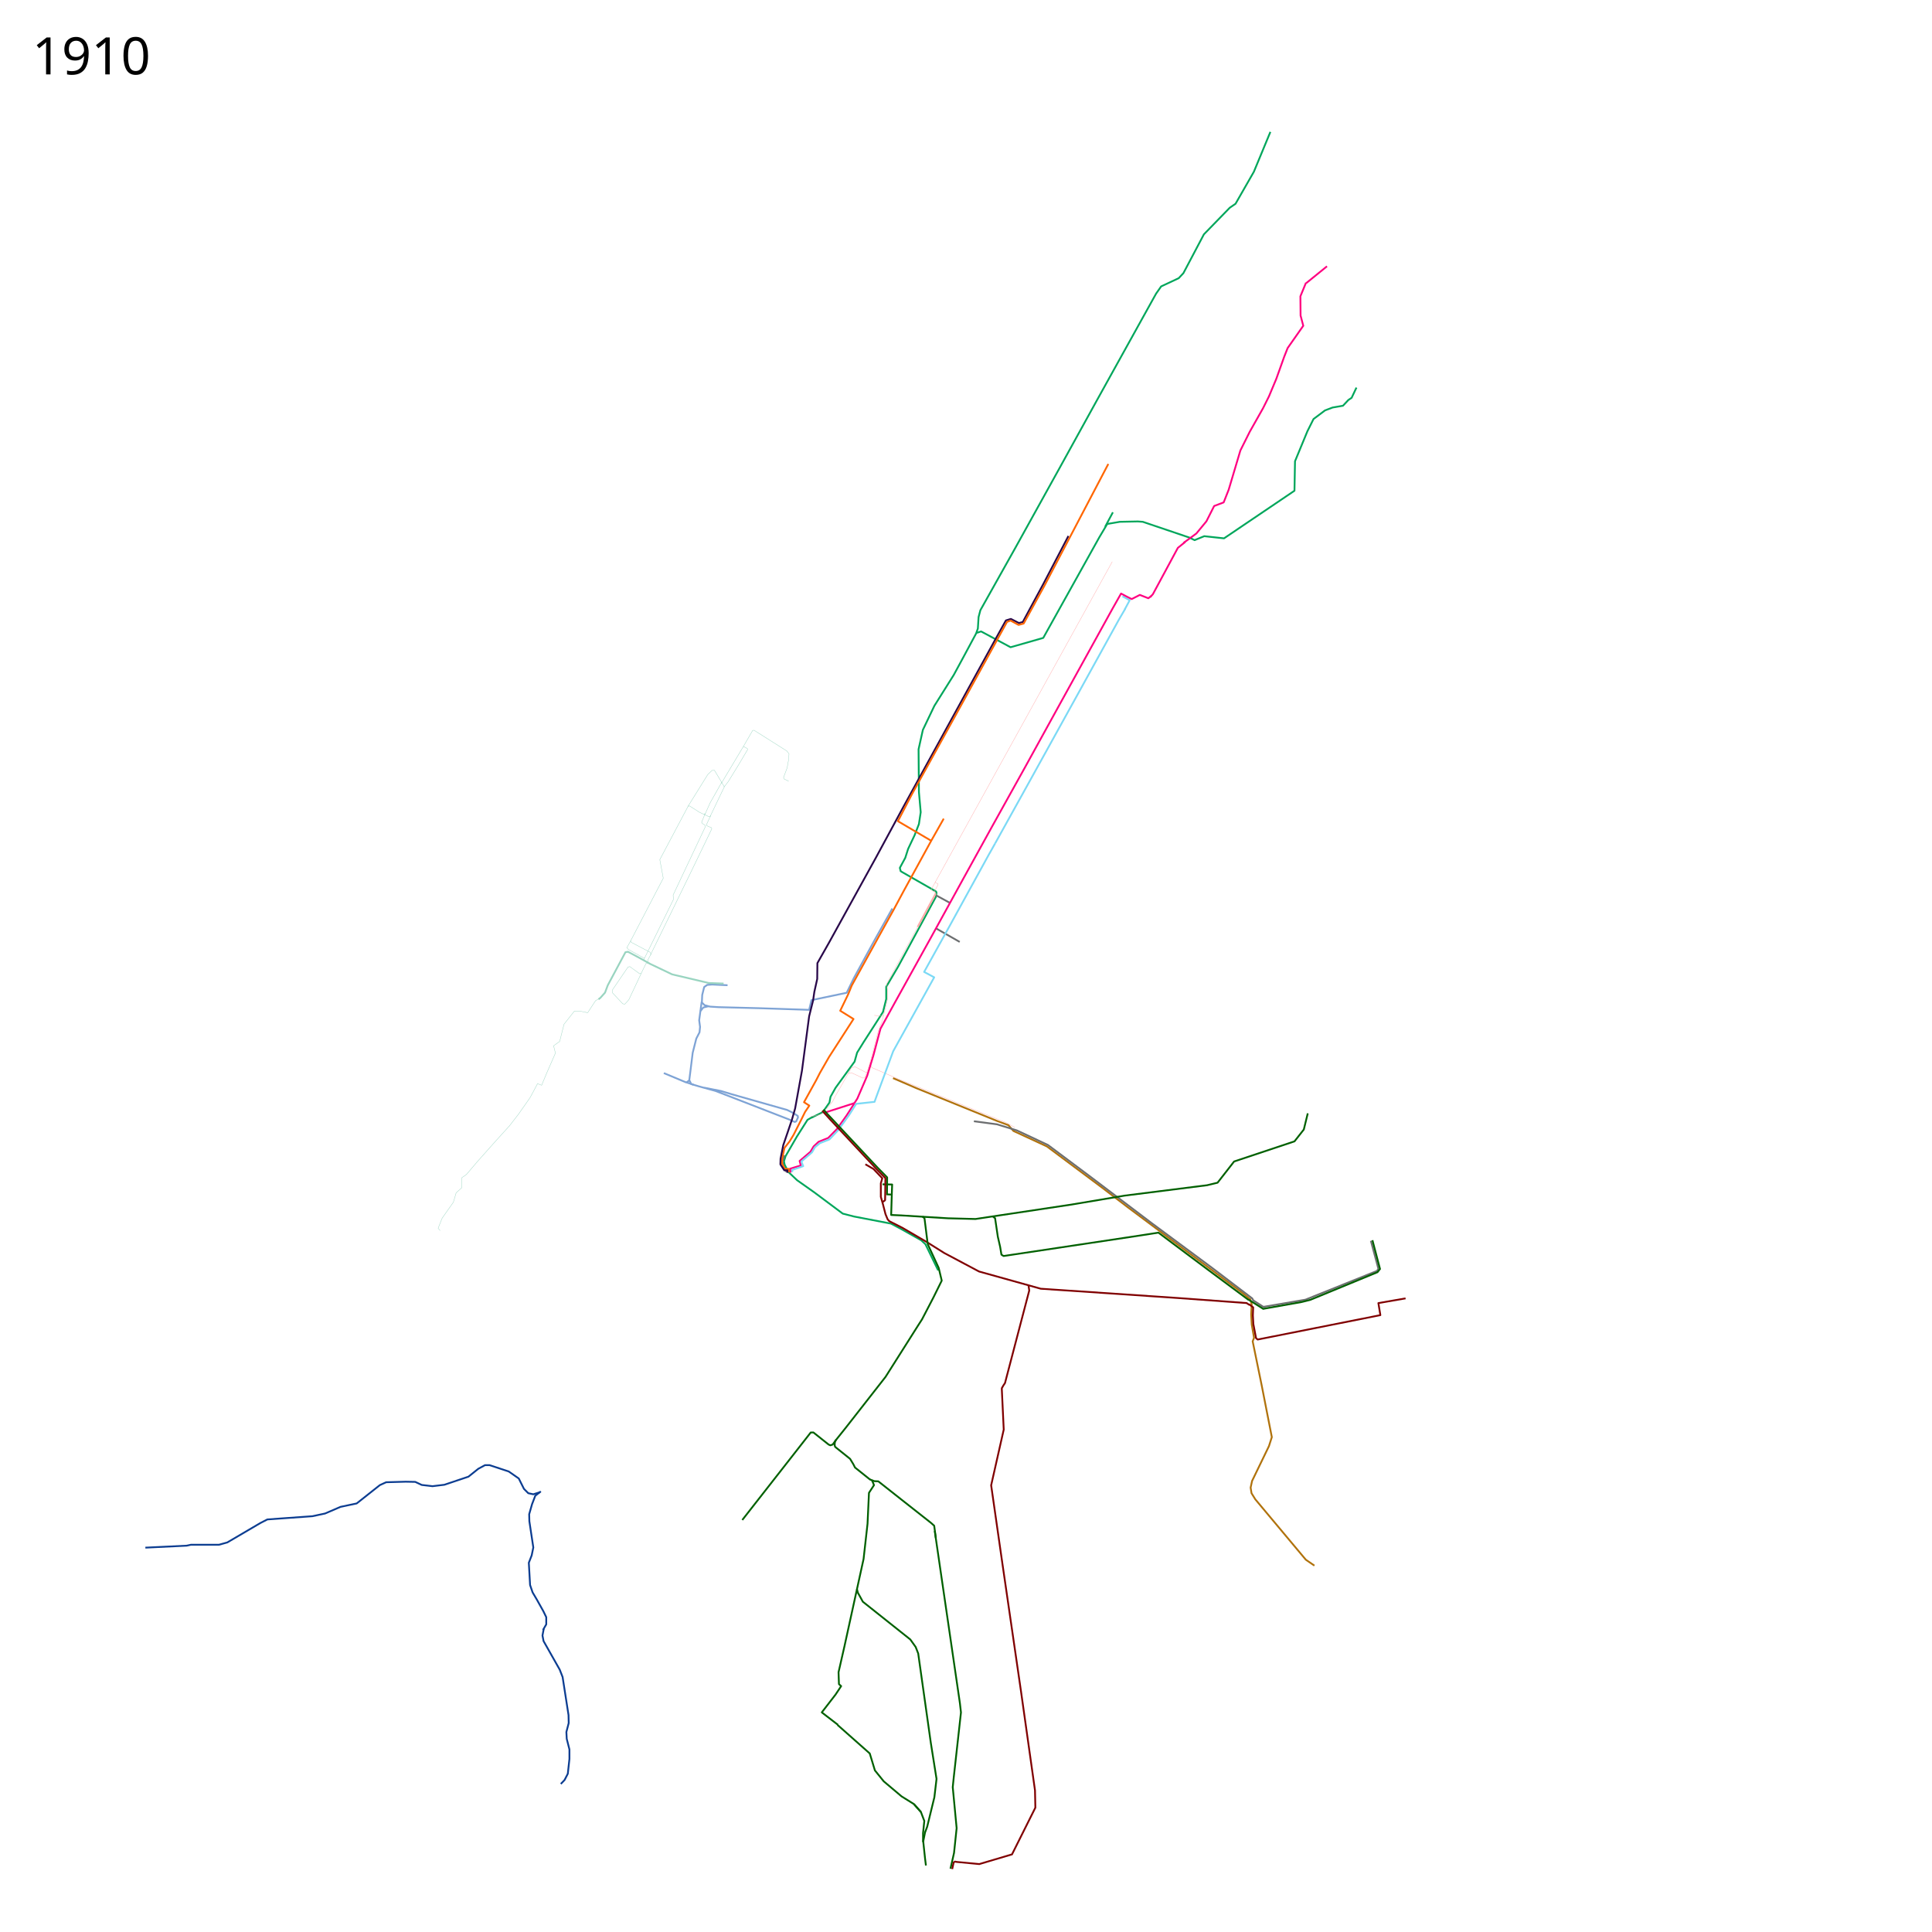
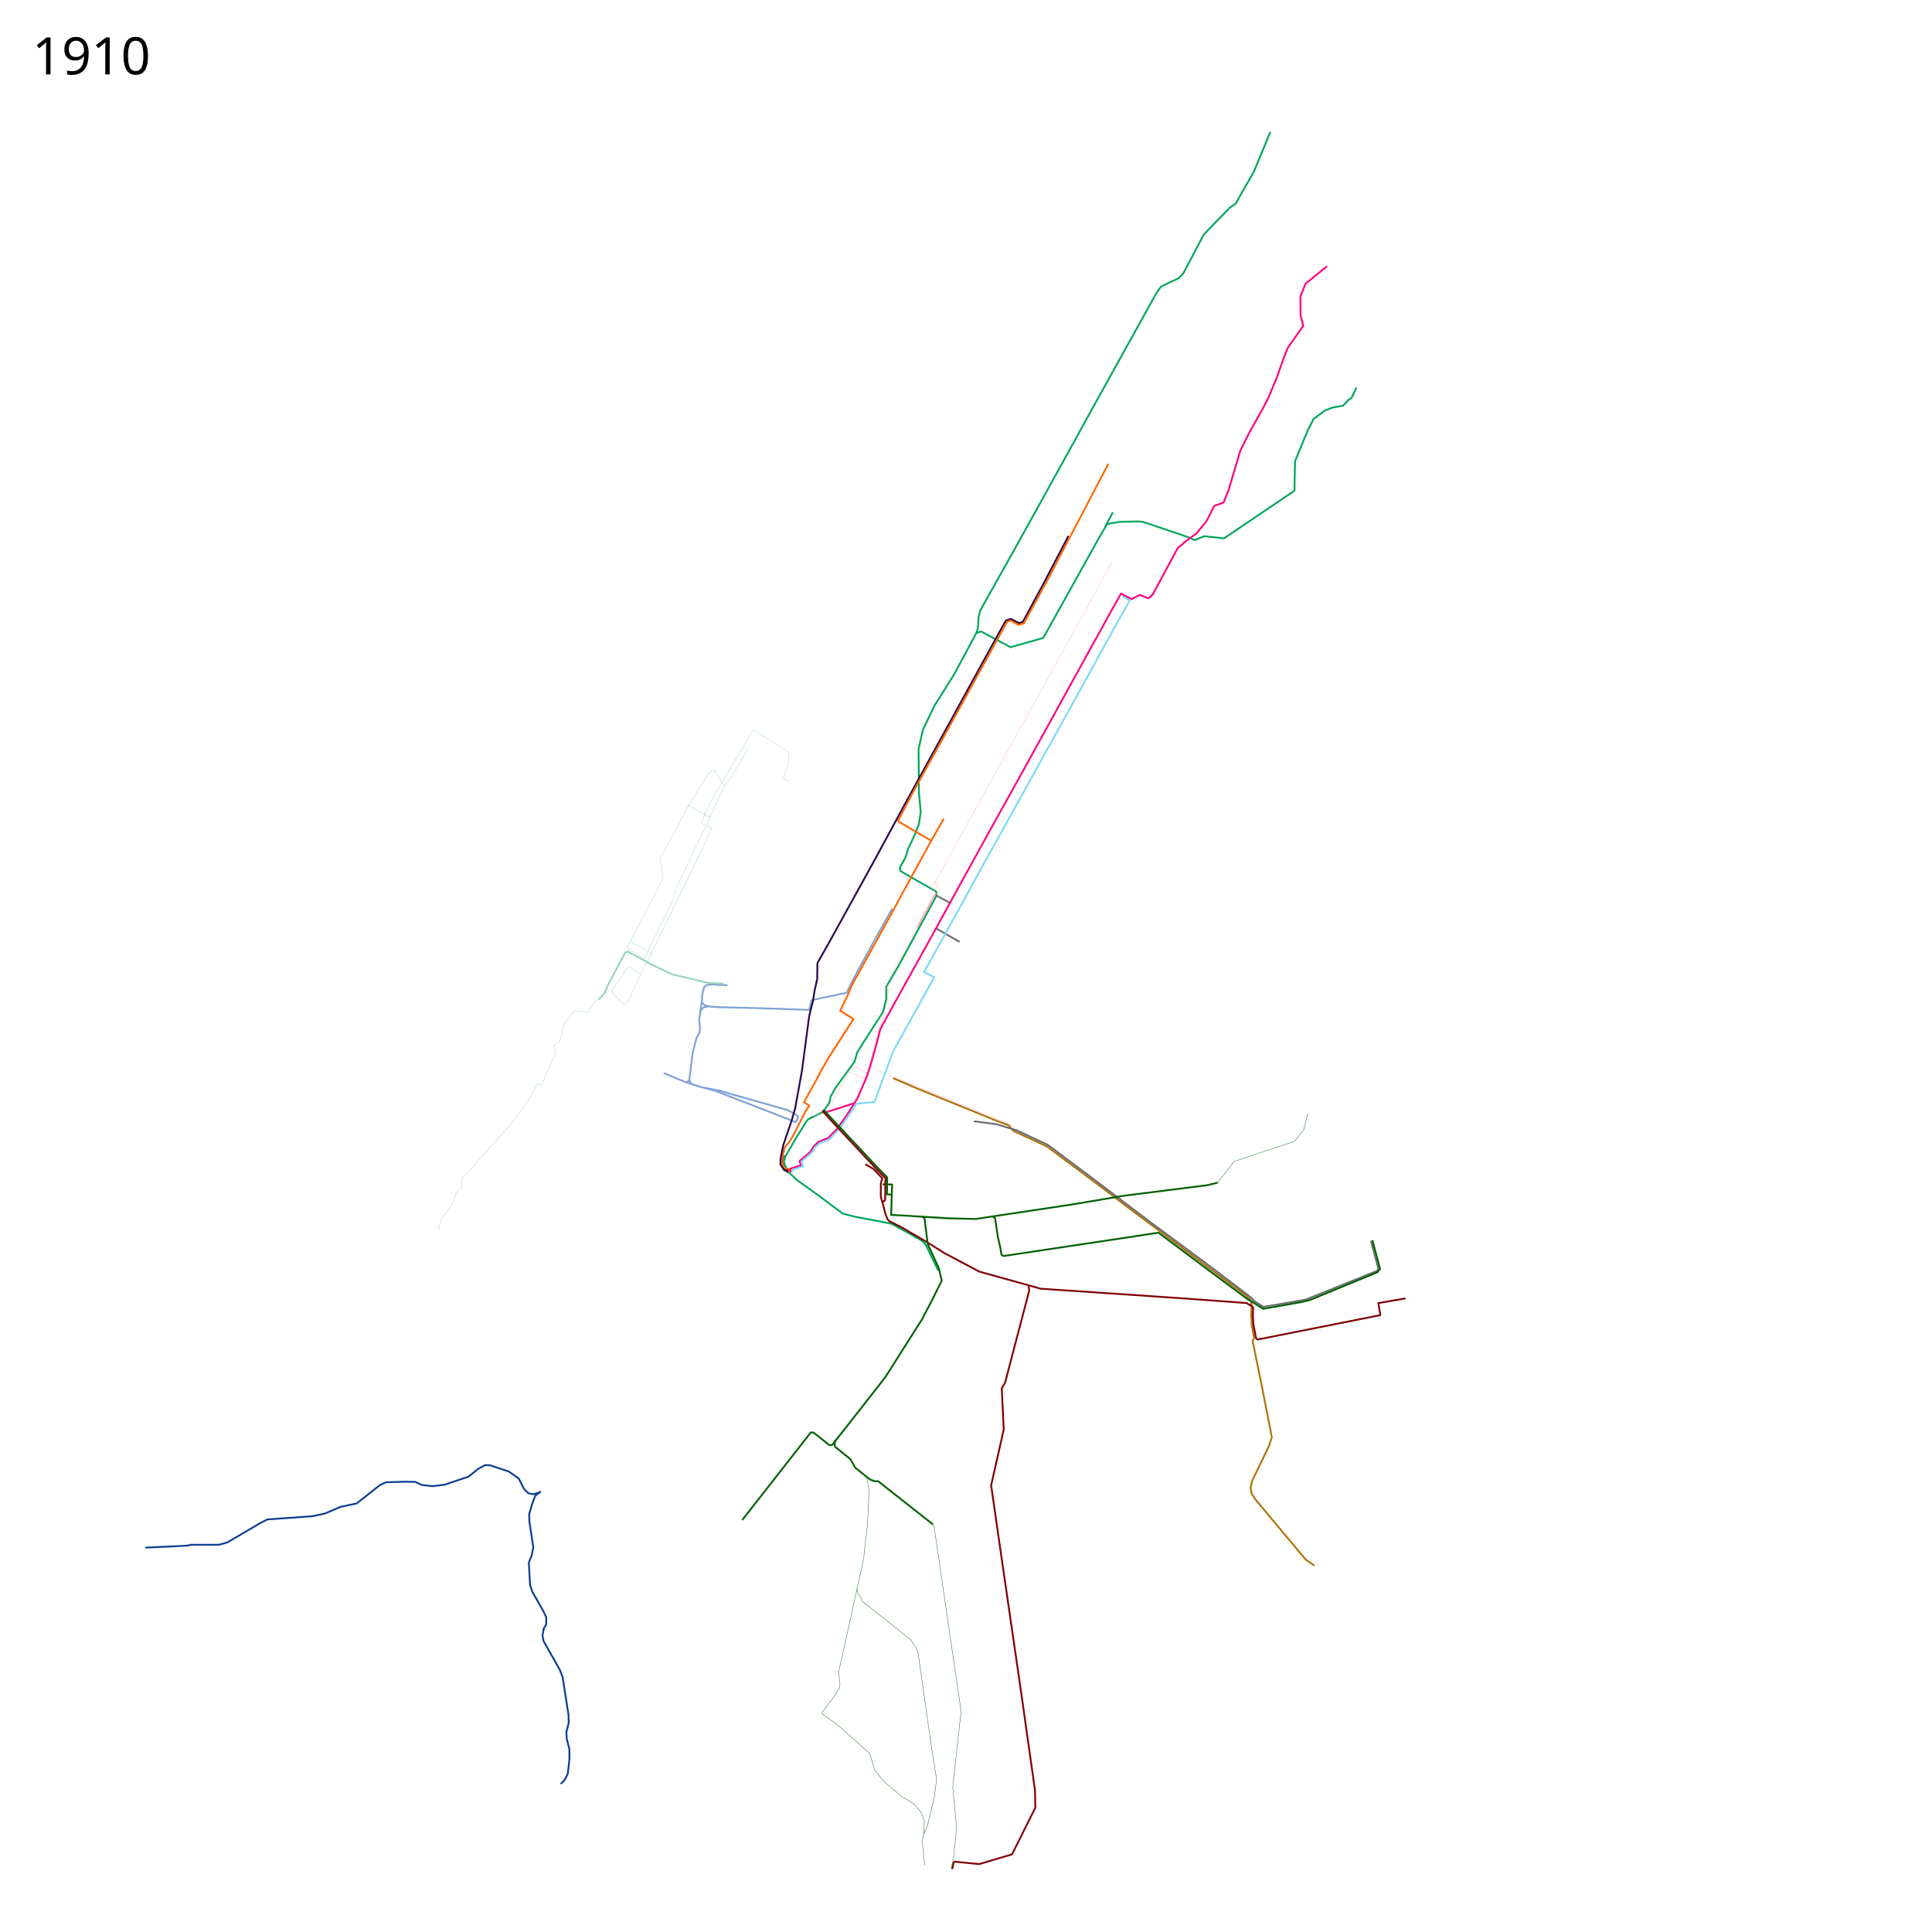
- <svg xmlns="http://www.w3.org/2000/svg" width="5376" height="5376" viewBox="0 0 5376 5376">
+ <svg xmlns="http://www.w3.org/2000/svg" viewBox="0 0 5376 5376" height="5376" width="5376">
  <path d="M2419.853 2958.68l6.25 12.08 58.647 25.24 18.25 7.75 295.75 119.75 25 13.75" fill="none" stroke="#faa" />
  <path d="M2375.367 3384.9l103.718 19.895L2506 3419l57 32 12 11 35.5 73" fill="none" stroke="#00a65b" stroke-width="5" stroke-linejoin="round" />
  <path d="M3478.395 3614.032L3483 3629l-1.525 28.333 1.596 28.374 6.42 36.785-3.775 9.976L3511 3856l28 143-8 25-47 97-4 18.5 2.5 15.5 10.5 17 140.5 168 24 16.5" fill="none" stroke="#b0720c" stroke-width="5" />
  <path d="M2484.93 3000l65.07 28 224 91 32 12 14 16 93 43 154 115 72 55 320 239 21 17.5" fill="none" stroke="#b0720c" stroke-width="5" />
-   <path d="M2384.5 4421.5l2.748 10.64L2401 4457l132 105 15 21 7 18 35 248 16 101-6 51-20 82-6 16-5 25 5 47 2.5 20" fill="none" stroke="#006000" stroke-width="5" />
+   <path d="M2384.5 4421.5l2.748 10.64L2401 4457l132 105 15 21 7 18 35 248 16 101-6 51-20 82-9.915 20.45" fill="none" stroke="#006000" stroke-linejoin="round" />
  <path d="M2710 3120l64 8.5 55.5 17 86.5 40.5 121 90.5 167 126.5 169.5 125.5 111 84.5 3 5.5 28 18 117-20 112-45 87-35 4-6-19.5-72.5-1.469-5.321" fill="none" stroke="#6c6e70" stroke-width="5" stroke-linejoin="round" />
  <path d="M2606 2483.5l-2 12.5-105 194-33 56v34l-9 36-54 84-18 29-7 25-53 73-14 25-3 16-19 27-31 15" fill="none" stroke="#00a65b" stroke-width="5" />
  <path d="M2263 3107l-16 9-29.5 46.5-31.5 54.5-4.572 14.478 1.897 9.398 10.631 20.472 24.083 22.77L2266 3318l79 59 31 8M2506.5 2425.5l-2.588-10.588L2519 2387l8-25 18-38 12-31 5-33-5-56-1-119 12-54 32-67 54-86 26-48 36-67 5-14 2-32 5-19 97-173 123-222 102-185 127-229 20-36 20-36 14-20 49-23 13-14 57-108 72-74 16-11 51-89 46-111" fill="none" stroke="#00a65b" stroke-width="5" stroke-linejoin="round" />
  <path d="M2606 2485l-1.313-4.326-98.187-56.174" fill="none" stroke="#00a65b" stroke-width="5" stroke-linejoin="round" />
  <path d="M2189 3261.5l-7.5-12.5-2.458-8.528-2.069-8.867 5.75-16.928" fill="none" stroke="#6c6e70" stroke-width="5" stroke-linejoin="round" />
-   <path d="M2420 4116.5l13 5 11 .5 64 50.5 82.5 65 9 8 4.5 34" fill="none" stroke="#006000" stroke-width="5" stroke-linejoin="round" />
  <path d="M3096.703 1425.609L3075 1466M2718 1761l12-4 82 44 91-26 156-280 22-37 35-6 50-1 14 1 130 44 14 7 27-11 55 6 196-132.5 1.5-82 34.5-83.5 17-34 32-24 21-8 29-5 15-16 9-6 13.5-28.5" fill="none" stroke="#00a65b" stroke-width="5" stroke-linejoin="round" />
  <path d="M3634.5 788l58-47M2377.5 3070l-21.5 33.5-27 38-24.5 25-26.5 10.5-14 13-9 15-30 25.5 3.5 12.5-30 9 1.5 11" fill="none" stroke="#ff0080" stroke-width="5" stroke-linejoin="round" />
  <path d="M2604 2583l66.5 38M2643.5 2512.5l-38.5-21" fill="none" stroke="#6c6e70" stroke-width="5" stroke-linejoin="round" />
  <path d="M2383.5 3070l-21 33-29.5 41-25 26.5-26.5 10.5-14 11.5-8 14-29.5 25.5 5 13-30.5 10.5v6" fill="none" stroke="#7bd9f5" stroke-width="5" stroke-linejoin="round" />
  <path d="M2377.5 3069.5l-84 27" fill="none" stroke="#ff0080" stroke-width="5" stroke-linejoin="round" />
  <path d="M2754 2373.5l-111.5 203-71 128 28 15-114 205.5-47 127-5 14-50.5 5.5M2753 2375.5l16-28.5" fill="none" stroke="#7bd9f5" stroke-width="5" stroke-linejoin="round" />
  <path d="M2483 2528l-47.588 84.725L2376 2721.5l-20 41-98 20.5-6.5 27-136.5-4.5-116-3-23.5-1.5-15-4-7.5-7.5 1-21 5.5-22 8.5-6 14-1 42.5 2" fill="none" stroke="#7ea3d5" stroke-width="5" stroke-linejoin="round" />
  <path d="M1952.5 2787.5l-7 51.5 2.5 18.5-1.5 15-9 17.5-10 39.5-6.5 52.5-3 23.5 5.463 11.013L1945 3023l45.873 12.612 191.239 74.149 11.618 4.507 9.156 3.87 8.447 3.89 4.128-1.728 5.053-11.074-.734-4.09-7.713-5.076-10.372-5.968-11.426-5.525L2036.687 3045l-30.09-9.09-47.642-9.403" fill="none" stroke="#7ea3d5" stroke-width="5" />
  <path d="M1971.5 2800l-14.5 3.5-7.5 9.5" fill="none" stroke="#7ea3d5" stroke-width="5" stroke-linejoin="round" />
  <path d="M3293.5 1510.5l35.5-26 28-34 21.5-42.5 26.5-10 14-35.5 32.5-109 26-52 37-65.5 16.5-33 20.5-49 22-61.5 9.5-24 43.5-62-7.5-28.5-.5-53.5 15.573-37.764" fill="none" stroke="#ff0080" stroke-width="5" stroke-linejoin="round" />
  <path d="M3474.544 3616.58L3515 3642l107-19 24-6 187-77 7-9-20-76-1-4" fill="none" stroke="#006000" stroke-width="5" />
-   <path d="M2543 5020l19.5 22 9.5 25-3.5 34v24.5" fill="none" stroke="#006000" stroke-width="5" stroke-linejoin="round" />
  <path d="M1918 3006.5l-8.251 5.602-62.548-26.083M1906 3010.5l24 8" fill="none" stroke="#7ea3d5" stroke-width="5" stroke-linejoin="round" />
  <path d="M2195.5 3262l-.5-9.5h-11l-8-14.5.5-15 6.5-29 14.162-17.974 11.088-18.276 21.75-43 10.25-20.75 11.75-17.5-14.75-9.5 33.75-61 10.5-20.5 25.5-44.5 68-105.5-37-23 22-45.5 10-24.5 74.5-135 41.029-73.949 28.971-54.051 77-140.5 34.5-61" fill="none" stroke="#f60" stroke-width="5" stroke-linejoin="round" />
  <path d="M2769 2347l91-164 132.5-239.5L3113 1725l18.05-30.944" fill="#0ff" stroke="#7bd9f5" stroke-width="5" stroke-linejoin="round" />
  <path d="M3123.272 1659.443l20.242 10.758-13.824 25.704" fill="none" stroke="#7bd9f5" stroke-width="5" stroke-linejoin="round" />
  <path d="M3298 1508l-20.5 16.5-69.5 129-7.5 8" fill="none" stroke="#ff0080" stroke-width="5" stroke-linejoin="round" />
  <path d="M2377.5 3069.5l8.076-12.467L2413 2993.5l17.5-57.5 19.5-73.5 40.5-73.5 99-178.5 91-165.5 80-145 91.5-164.5 100-181.5 143.5-260 23.983-42.398 14.99 8.06 14.597 7.3 22.651-11.578 23.658 9.312 8.557-6.544" fill="none" stroke="#ff0080" stroke-width="5" stroke-linejoin="round" />
  <path d="M2191 3263.5v-7h-8.5l-11-16.5.5-16 7.5-37.5 12-35 12-35.5 9-31.5 19-105 20-151.5 11-44 3.5-24 8-36 .5-44 31.5-55.5 130.5-236.5 79-146 251-457 32.458-58.541 13.99-4.247 22.357 11.449 10.726-2.912 57.13-105.715 69.868-133.604" fill="none" stroke="#29084a" stroke-width="5" stroke-linejoin="round" />
  <path d="M2592 2340l-93.5-55 38.5-74 117.5-212.5 147.611-267.94 9.89-3.788 22.229 12.086 14.298-3.838 57.91-105.554L3084 1291" fill="none" stroke="#f60" stroke-width="5" stroke-linejoin="round" />
-   <text x="89.453" y="206.961" style="-inkscape-font-specification:Sans" font-size="144" font-weight="400" font-family="Sans">
-     <tspan x="89.453" y="206.961">1910</tspan>
+   <text style="-inkscape-font-specification:Sans" y="206.961" x="89.453" font-size="144" font-weight="400" font-family="Sans">
+     <tspan y="206.961" x="89.453">1910</tspan>
  </text>
-   <path d="M2330.22 4799.517l89.992 79.703 14.288 47.093 24.55 30.412 49.577 41.826L2543 5020l19.5 22" fill="none" stroke="#006000" stroke-width="5" stroke-linejoin="round" />
-   <text x="89.453" y="5273.961" style="-inkscape-font-specification:Sans" font-size="144" font-weight="400" font-family="Sans" />
+   <text style="-inkscape-font-specification:Sans" y="5273.961" x="89.453" font-size="144" font-weight="400" font-family="Sans" />
  <path d="M1505 4150l-15.5 12-9 23.5-8 28 .5 19.5 11 73-4.5 22-8 20.5 3.5 62 7 20.5 11.5 19.5 18.5 33 8 16.5v20l-9 15.5" fill="none" stroke="#0c3d91" stroke-width="5" stroke-linejoin="round" />
  <path d="M1503 4152l-19 6-14-3-12-12-14.5-29-28-19.5-53-17.5h-13l-18.5 10-27.5 22-67 22.5-33 4-30-3.5-18-8.5-26.5-.5-54.5 1.5-17.5 8-64.5 51-45 9.5-43 18.5-35 7.5-125.5 9-19.5 10-92 54-23.5 6.5h-78l-11.5 2.5-115 5.5M1513 4532.5l-3.5 18.5 3 15.5 45 79.5 8 20.5 16.5 106 .5 22-6.5 25 1 19 7.5 29.5v26.5l-4.5 41-9 17.5-10.5 11" fill="none" stroke="#0c3d91" stroke-width="5" stroke-linejoin="round" />
  <path d="M2013.445 2736.867l-41.521-1.597-101.567-23.954-61.323-29.23-28.495-15.979-33.147-17.712-7.027 1.278-49.186 91.985-7.666 20.44-13.095 14.693-5.11 3.833" fill="none" stroke="#99d4c0" stroke-width="5" stroke-linejoin="round" />
  <path d="M1667.224 2778.388l-10.22 6.388-21.743 33.188-20.736-4.124-16.29-.32-28.744 36.412-12.137 47.908-16.928 12.137 5.11 20.441-25.232 57.81-13.095 31.62-11.498-4.472-9.901 18.844-10.86 20.122-31.939 45.673-24.912 32.259-40.563 44.715-48.867 54.935-30.661 36.091-12.776 8.943-.32 28.107-15.65 14.053-7.665 26.19-16.928 23.954-14.372 20.441-11.18 28.107 5.75 6.388M1803 2677.5l-.5-6 9.148-16.964-3.148-5.036-52.245-27.47-1.5-3.86 90.886-174.44L1836 2392l79-149 3.5-.5 27.5 17.5 26.5 12.5 3.5-.5 22-46 17.5-36.5-7.317-12.451-32.173 56.922-13.435 30.052-3.89 1.768" fill="none" stroke="#99d4c0" />
  <path d="M1809.84 2657.528l48.437-98.995 68.589-140.714 53.74-111.37-.707-3.181-13.435-5.657-.354-3.536 11.668-25.102M2014.9 2189.777l11.314-14.496 29.345-47.73 24.75-41.719-.708-2.828-10.96-6.01 25.81-44.548 3.888-.354 91.217 57.63 6.01 8.131-1.767 19.092-3.536 19.799-9.9 26.516 1.415 4.243 12.728 6.364M2068.64 2076.993l-61.517 102.884M1962.575 2262.962l-10.253 25.103 2.121 3.535 7.778 4.596.354 4.597-89.45 189.504.708 12.728-81.567 165.524 1.664 5.242M1755 2617.75l-10.75 19.25 4.25 5 44.5 24.5M2008.537 2177.756l-20.506-34.295-6.718.354-12.02 11.667-55.155 88.742M1803.476 2679.095l-6.01 2.121-13.436 27.578-4.242.707-27.224-19.8-4.95 1.061-43.433 63.702" fill="none" stroke="#99d4c0" />
  <path d="M1784.384 2708.44l-34.649 73.54-10.96 12.02-5.657-.707-28.637-30.406-.407-8.328" fill="none" stroke="#99d4c0" />
  <path d="M2603.773 2485.956l-50.418 93.386" fill="none" stroke="#faa" stroke-width="5" stroke-linejoin="round" />
  <path d="M2603.25 2486.5l.5-2.25L2593 2478l-1.25-4L3095 1563" fill="none" stroke="#faa" />
  <path d="M2603.5 2452.75l.25 3.75 6.5 3-.25 2.75-9 17 1.25 3.75M2458.08 2825.82l-4.42 1.944-20.682-2.475" fill="none" stroke="#faa" />
  <path d="M2554.25 2577.75l-86.25 158.5 1 15.75 1 18.75-.75 11.25-9.75 39.75-4.5 18.5-8.5 22-2.5 6.25-20.25 78.5-11 35.75-4 1-28.75-15-10.261 1.873-45.68 80.056-7.253 14.5-15.933 19.004-15.134 15.627-15.937 4.746-13.552 2.194" fill="none" stroke="#faa" />
  <path d="M2360.112 2987.127l8.63-2.254L2401.5 3000l4.5-1.25 7-17.25" fill="none" stroke="#faa" />
-   <path d="M2426.5 4119l5.5 13.5-14 21.5-4 86-11 98-53 242-16.67 73.205 1.145 33.134 6.126 5.468-15.72 23.702-38.169 49.39 44.932 34.618M3639 3098l-11 45-26 33-168 56-46 59-29 7-230 29-148.5 25-233 35-33 5-77-2-130-8M2601 4260l70 479 3 26-20 180-2.882 28.001 10.831 114.033-7.254 68.966-9.932 43.932" fill="none" stroke="#006000" stroke-width="5" stroke-linejoin="round" />
+   <path d="M3388 3291l-29 7-230 29-148.5 25-233 35-33 5-77-2-130-8" fill="none" stroke="#006000" stroke-width="5" stroke-linejoin="round" />
  <path d="M2787.549 3863.522L2793 3978l-35 155 31 216 52 357 39 276 1 48-65 130-91 27-63-6-4.556-.943-3.79 2.363-1.06 4.835-3.035 13.627M2862 3577l2 14-67.5 257.5-4.592 6.851-4.908 8.65" fill="none" stroke="maroon" stroke-width="5" />
  <path d="M2763.218 3385.514l5.72 4.333L2776.5 3441l6.5 28.5 3.616 21.696 5.918 3.794L2999 3464l169.5-25.5 55-8.5 139.5 104.5 104.495 77.678 7.467 5.551" fill="none" stroke="#006000" stroke-width="5" stroke-linejoin="round" />
  <path d="M2408 3239.75l22.5 13 24.612 25.89-4.112 13.86v37.908l5.616 19.467L2464 3378.5l6 14.5 4.5 5 36.5 18.5 66 38.5 50.771 31.788 96.517 51.297 171.797 47.932 383.915 26 188.83 13.865 8.085 5.5" fill="none" stroke="maroon" stroke-width="5" stroke-linejoin="round" />
  <path d="M2508 3382l-28.238-1.238 1.758-56.762-13.391-.5.497-47.278-26.218-26.708-139.64-149.282-11.236-12.735M2322.716 4013.622l1.902-4.768L2352.5 3974l111.5-142.5 91.5-144.5 10-15.5 31.5-60.5 23.5-47.5-8.5-35.5-30.5-66-9-72-5.72-4.992" fill="none" stroke="#006000" stroke-width="5" stroke-linejoin="round" />
  <path d="M2481.483 3324.004l1.017-28.003-26.776-.5" fill="none" stroke="#006000" stroke-width="5" stroke-linejoin="round" />
  <path d="M2287.916 3090.727l20.89 23.03 130.37 139.557 24.54 24.916-.504 45.68-.377 15.73-2.769 2.518-1.384.251-3.398 3.524M3911.133 3612.862L3835.5 3626l5.5 33.5-331.36 65.893-10.131 2.006-4.455-3.976-7.503-39.295-1.305-23.865.83-22.364L3475.5 3629" fill="none" stroke="maroon" stroke-width="5" stroke-linejoin="round" />
  <path d="M2327.236 4005.679l-10.386 14.007-6.347 2.077-4.716-2.112-42.414-33.717-7.417.133L2065.5 4229.5M2421.003 4117.047l-41.816-33.45-4.667-9.19-9.044-14.944-41.448-33.261-1.489-4.158.358-10.08" fill="none" stroke="#006000" stroke-width="5" stroke-linejoin="round" />
+   <path d="M2646.632 5200.199l6.83-31.062 1.233-13.137 7.254-68.967L2651.118 4973l2.882-28 20-180-3-26-70-479-2.695-14.975-4.627-5.34" fill="none" stroke="#006000" stroke-linejoin="round" />
+   <path d="M2420 4116.5l13 5 11 .5 64 50.5 82.5 65 5.085 4.44" fill="none" stroke="#006000" stroke-width="5" stroke-linejoin="round" />
+   <path d="M2411.11 4108.59l5.671 30.235 1.22 15.175-4 86-11 98-53 242-16.671 73.204 4.17 32.067-.815 8.315-11.803 21.922-36.924 49.034.33 4.949 41.933 30.025 89.991 79.704 14.288 47.093 24.55 30.412 49.577 41.825L2543 5020l19.5 22 9.5 25-.983 31.609-5.126 25.632 5.123 47.007 2.56 20.063M3639 3098l-11 45-26 33-168 56-46 59-2.75.569" fill="none" stroke="#006000" stroke-linejoin="round" />
</svg>
